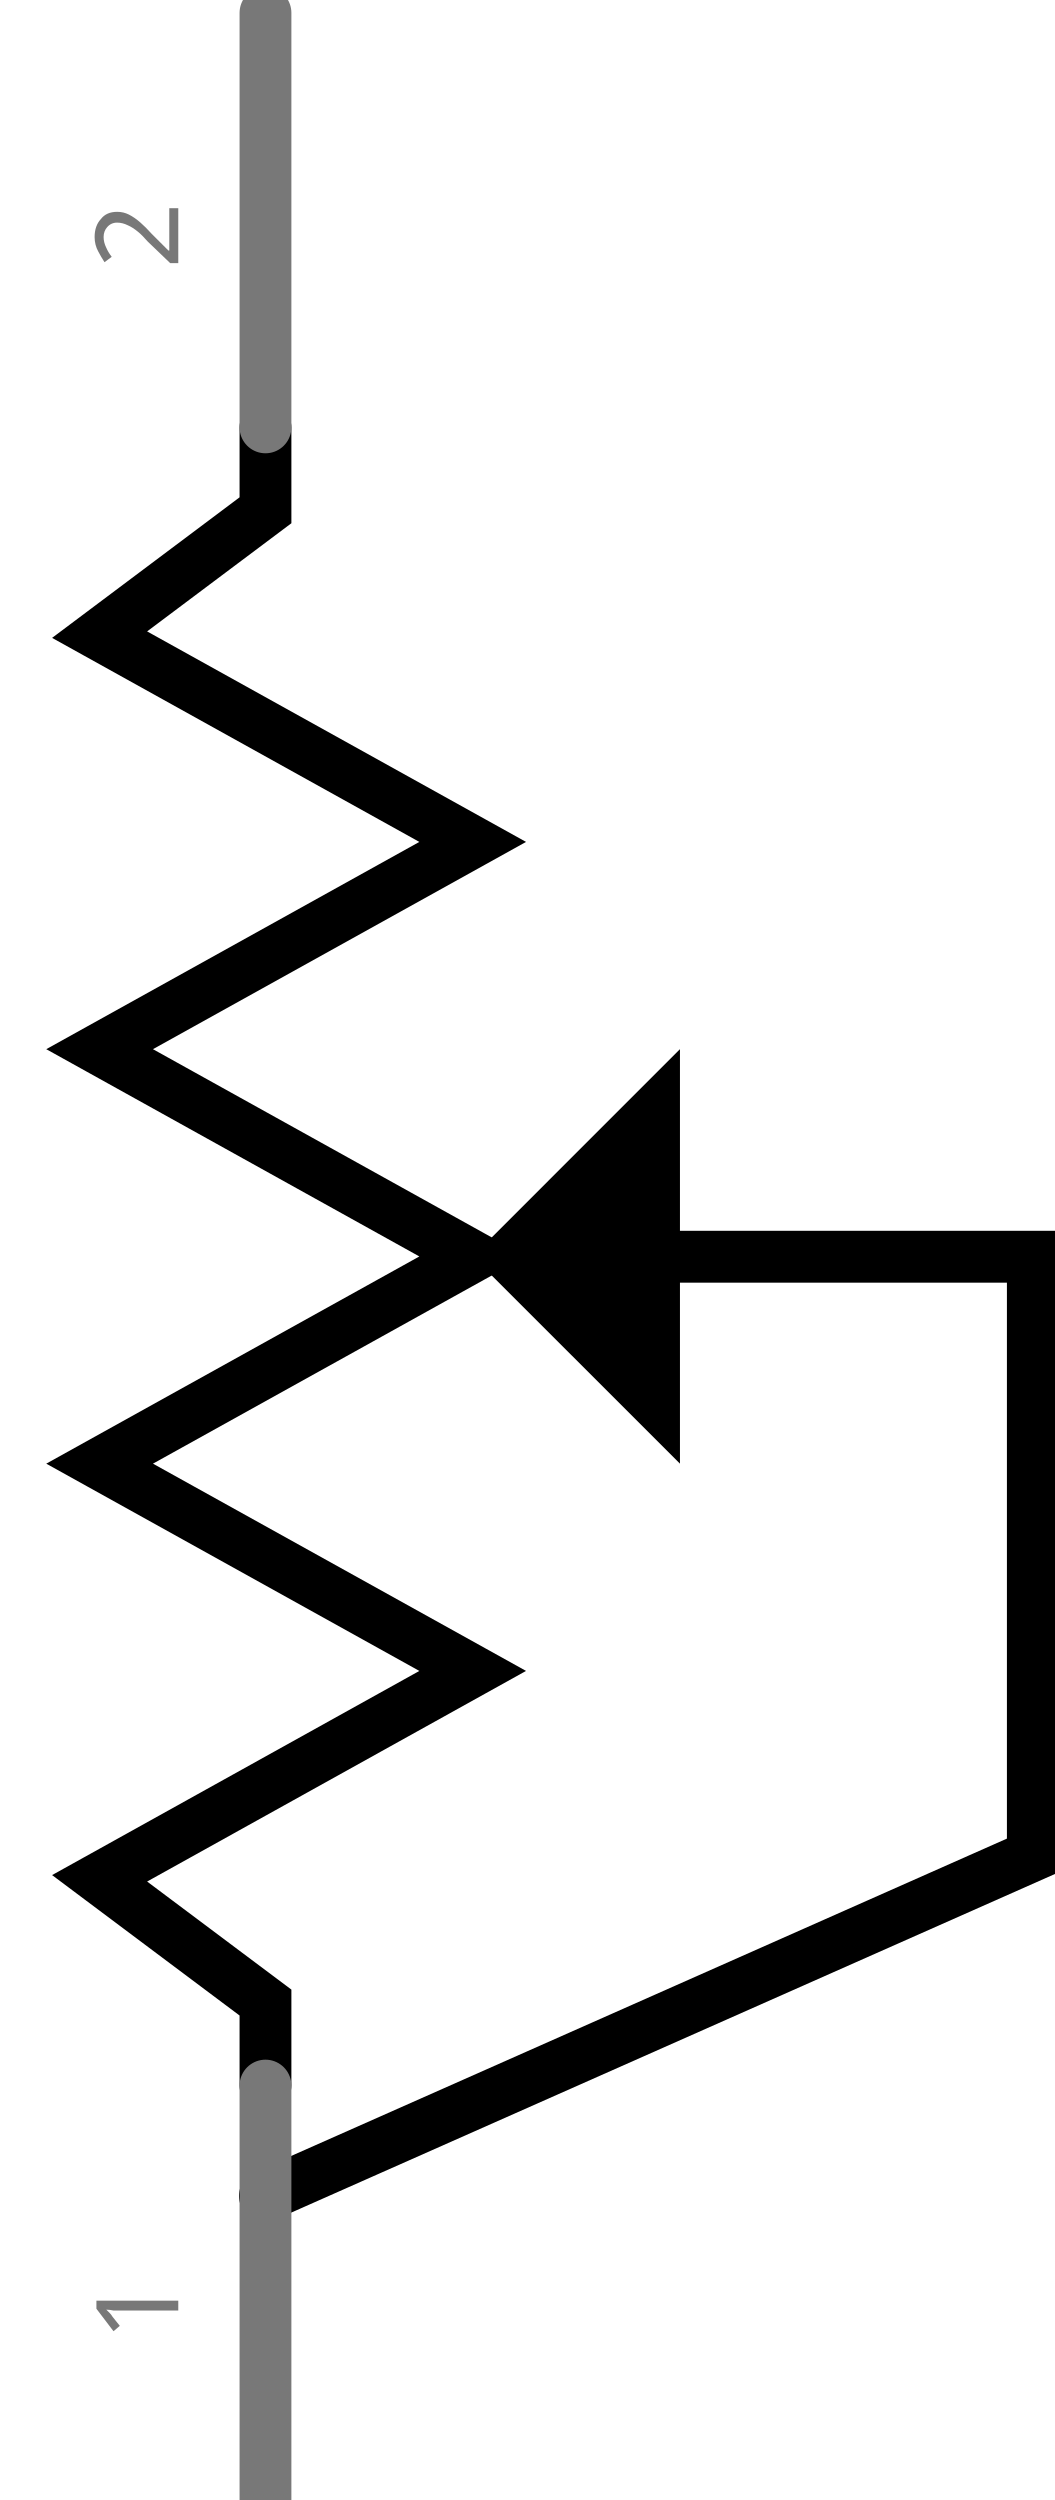
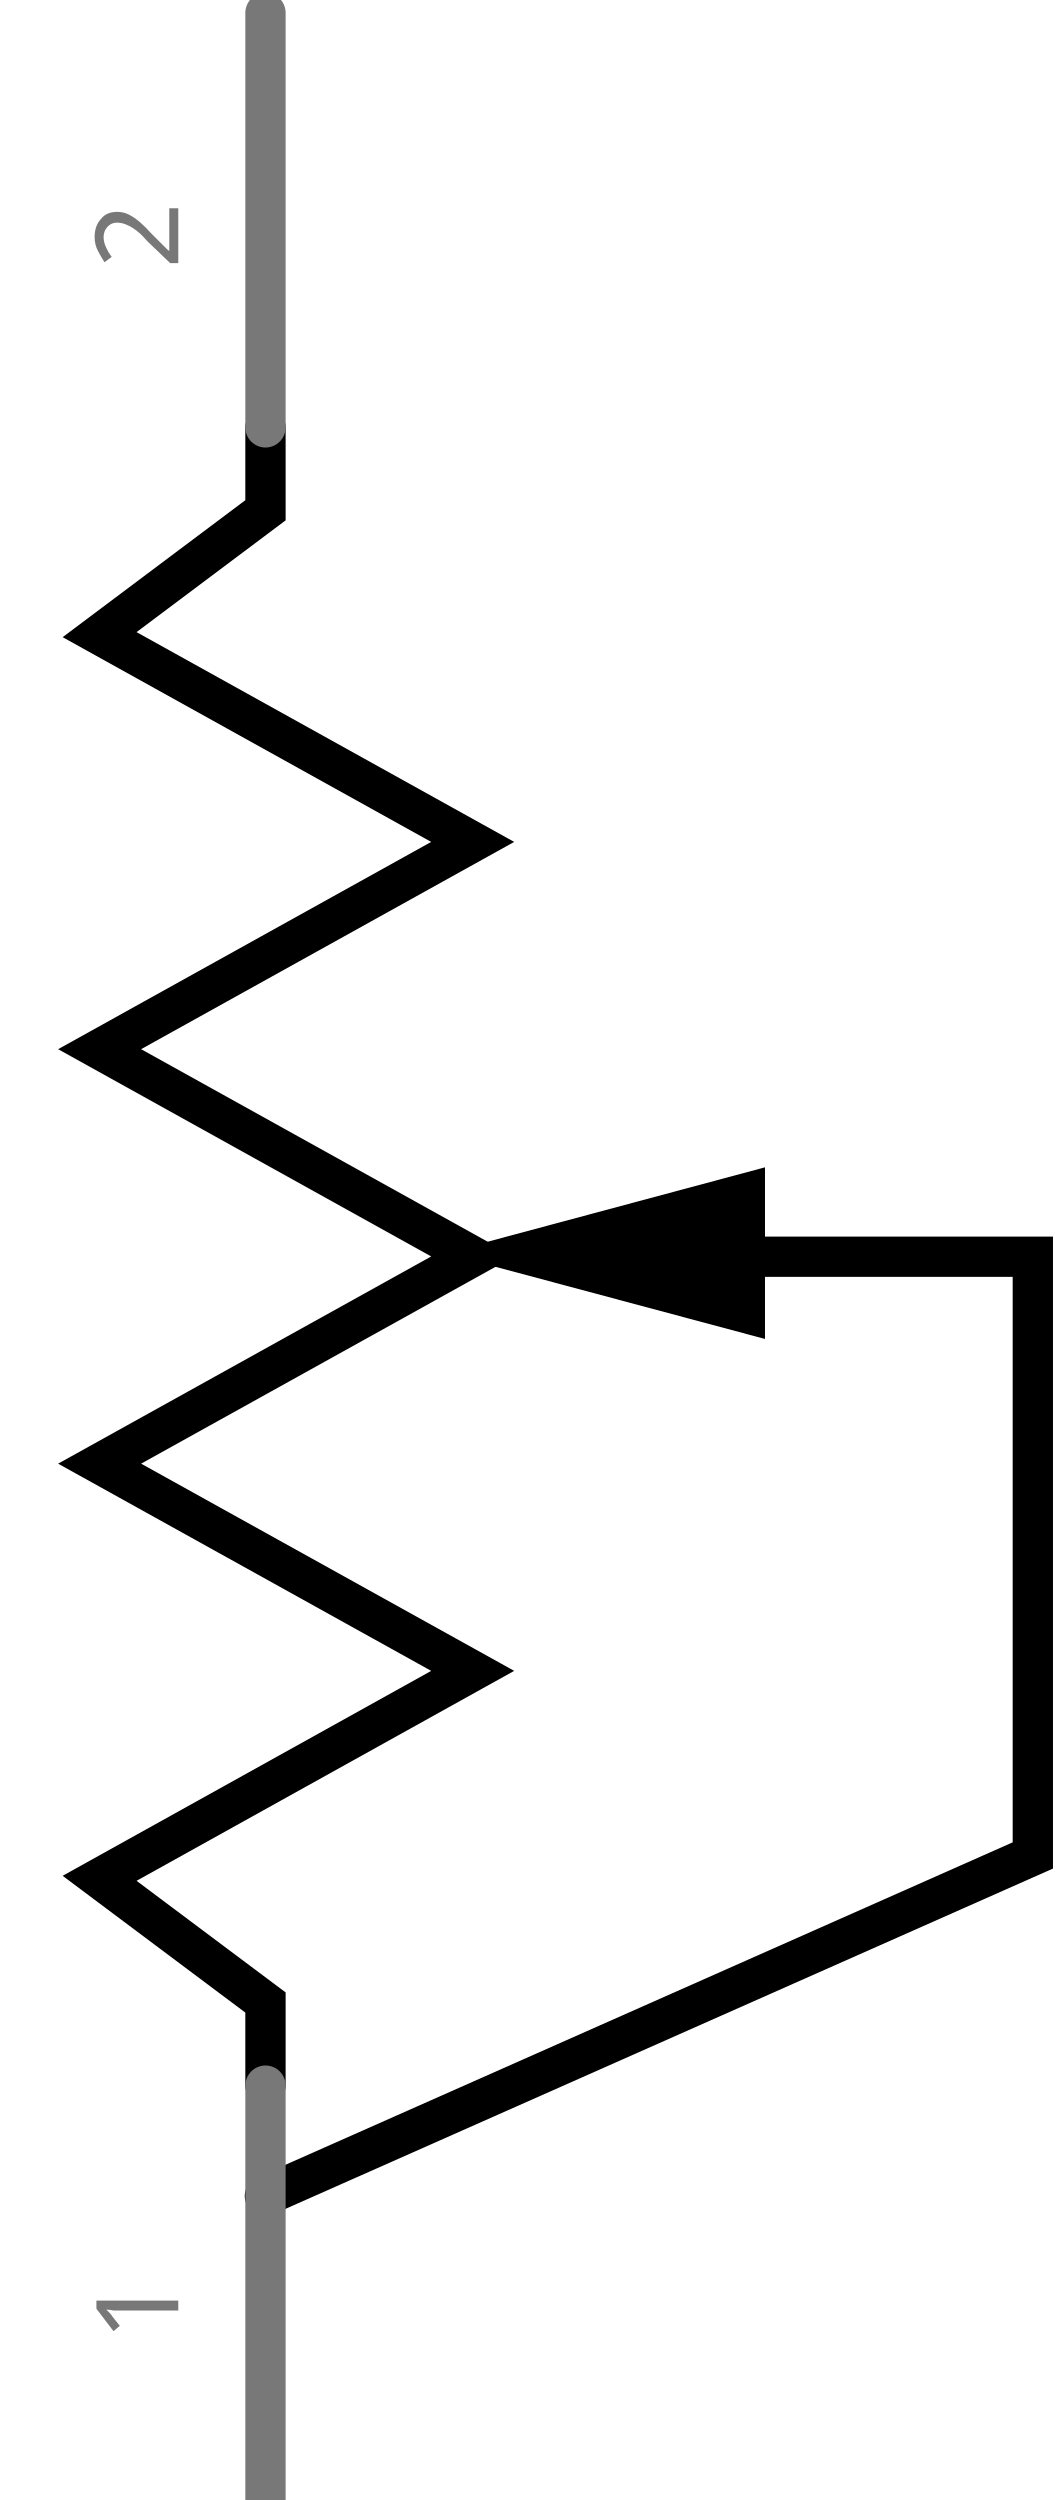
<svg xmlns="http://www.w3.org/2000/svg" version="1.1" id="svg2" x="0px" y="0px" width="18.314px" height="43.422px" viewBox="0 0 18.314 43.422" enable-background="new 0 0 18.314 43.422" xml:space="preserve">
-   <polyline fill="none" stroke="#000000" stroke-width="0.9" stroke-linecap="round" points="11.27,21.828 17.939,21.828   17.939,32.227 4.601,38.141 " />
+   <g>
+     <polyline fill="none" stroke="#000000" stroke-width="0.7" stroke-linecap="round" points="12.27,21.828 17.939,21.828    17.939,32.227 4.601,38.141  " />
+     <g>
+       <polygon points="13.287,23.256 7.725,21.767 13.287,20.275   " />
+     </g>
+   </g>
  <g id="schematic_2_">
-     <polyline fill="none" stroke="#000000" stroke-width="0.9" stroke-linecap="round" points="4.611,36.224 4.611,34.782 1.73,32.624    8.21,29.022 1.73,25.422 8.21,21.823 1.73,18.223 8.21,14.623 1.73,11.023 4.611,8.863 4.611,7.423  " />
-     <polygon points="11.81,25.422 8.21,21.823 11.81,18.223  " />
-     <line id="connector0pin_2_" fill="none" stroke="#787878" stroke-width="0.9" stroke-linecap="round" x1="4.611" y1="43.422" x2="4.611" y2="36.224" />
-     <polygon id="connector0terminal_2_" fill="none" points="4.611,43.422 4.611,43.422 4.611,43.422  " />
+     <polyline fill="none" stroke="#000000" stroke-width="0.7" stroke-linecap="round" points="4.611,36.225 4.611,34.781 1.73,32.624    8.21,29.021 1.73,25.422 8.21,21.823 1.73,18.223 8.21,14.623 1.73,11.023 4.611,8.863 4.611,7.423  " />
+     <line id="connector0pin_2_" fill="none" stroke="#787878" stroke-width="0.7" stroke-linecap="round" x1="4.611" y1="43.422" x2="4.611" y2="36.225" />
+     <path id="connector0terminal_2_" fill="none" d="M4.611,43.422L4.611,43.422L4.611,43.422z" />
    <g transform="translate(0.9906,14.0462)">
      <g transform="rotate(270)">
-         <text transform="matrix(1 0 0 1 -26.6164 2.1058)" fill="#787878" font-family="'DroidSans'" font-size="2">1</text>
+         <text transform="matrix(1 0 0 1 -26.6159 2.1058)" fill="#787878" font-family="'DroidSans'" font-size="2">1</text>
      </g>
    </g>
-     <line id="connector1pin_2_" fill="none" stroke="#787878" stroke-width="0.9" stroke-linecap="round" x1="4.611" y1="0.223" x2="4.611" y2="7.423" />
-     <polygon id="connector1terminal_2_" fill="none" points="4.611,0.223 4.611,0.223 4.611,0.223  " />
+     <line id="connector1pin_2_" fill="none" stroke="#787878" stroke-width="0.7" stroke-linecap="round" x1="4.611" y1="0.223" x2="4.611" y2="7.423" />
+     <path id="connector1terminal_2_" fill="none" d="M4.611,0.223L4.611,0.223L4.611,0.223z" />
    <g transform="translate(0.9906,1.3462)">
      <g transform="rotate(270)">
-         <text transform="matrix(1 0 0 1 -3.3174 2.1058)" fill="#787878" font-family="'DroidSans'" font-size="2">2</text>
+         <text transform="matrix(1 0 0 1 -3.3179 2.1058)" fill="#787878" font-family="'DroidSans'" font-size="2">2</text>
      </g>
    </g>
  </g>
</svg>
